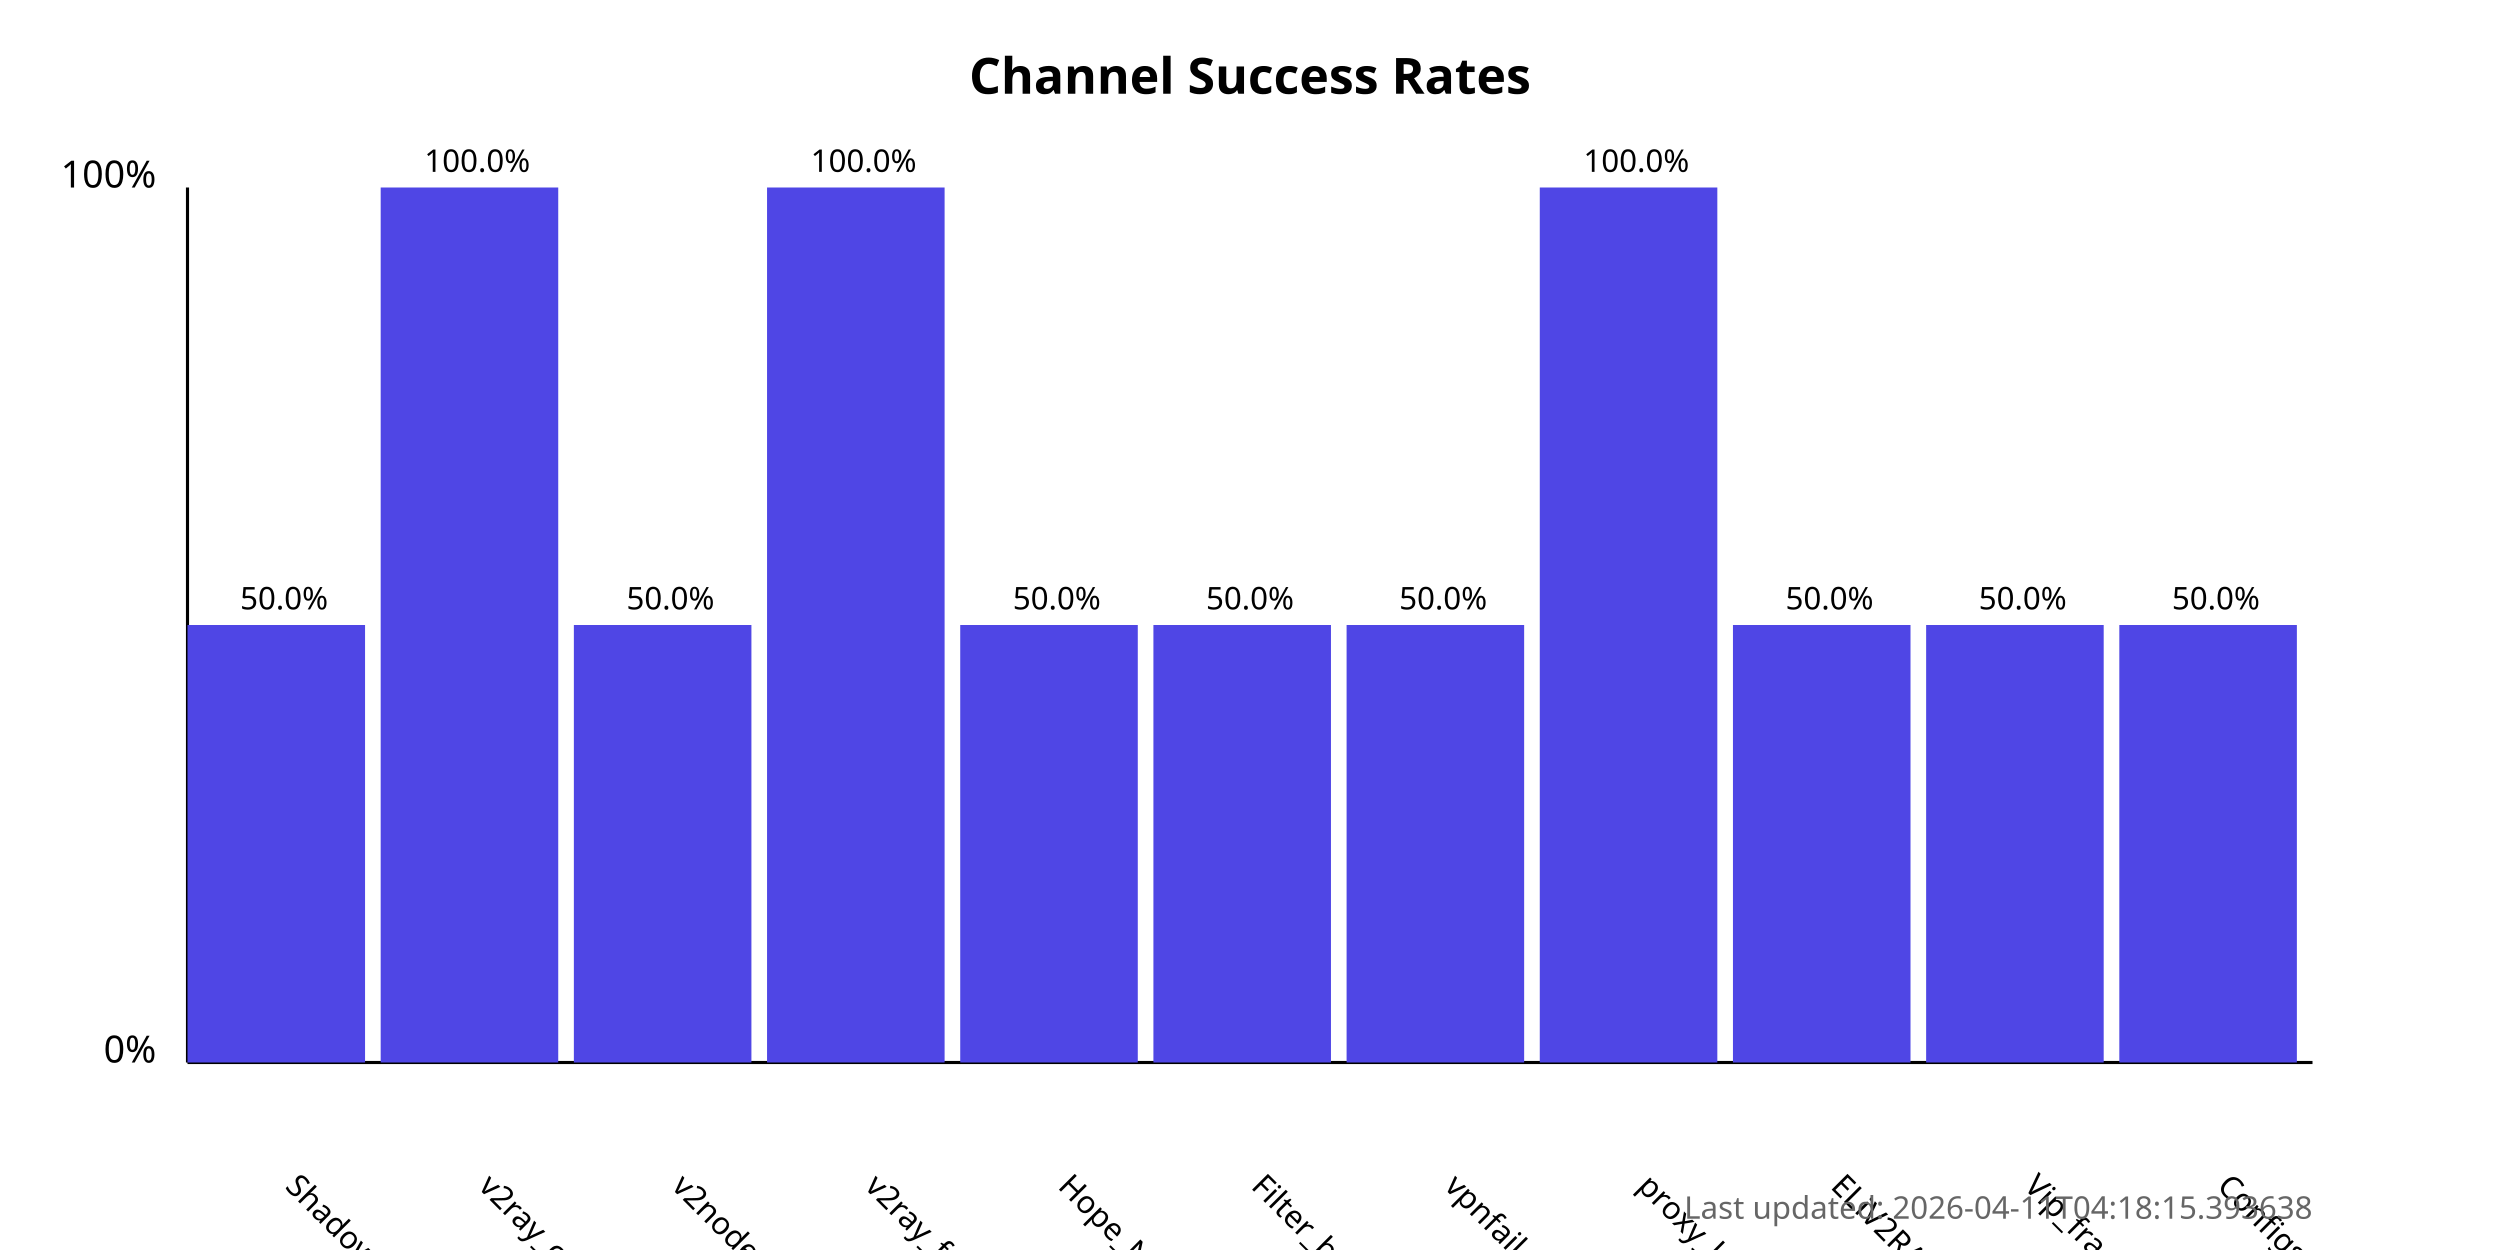
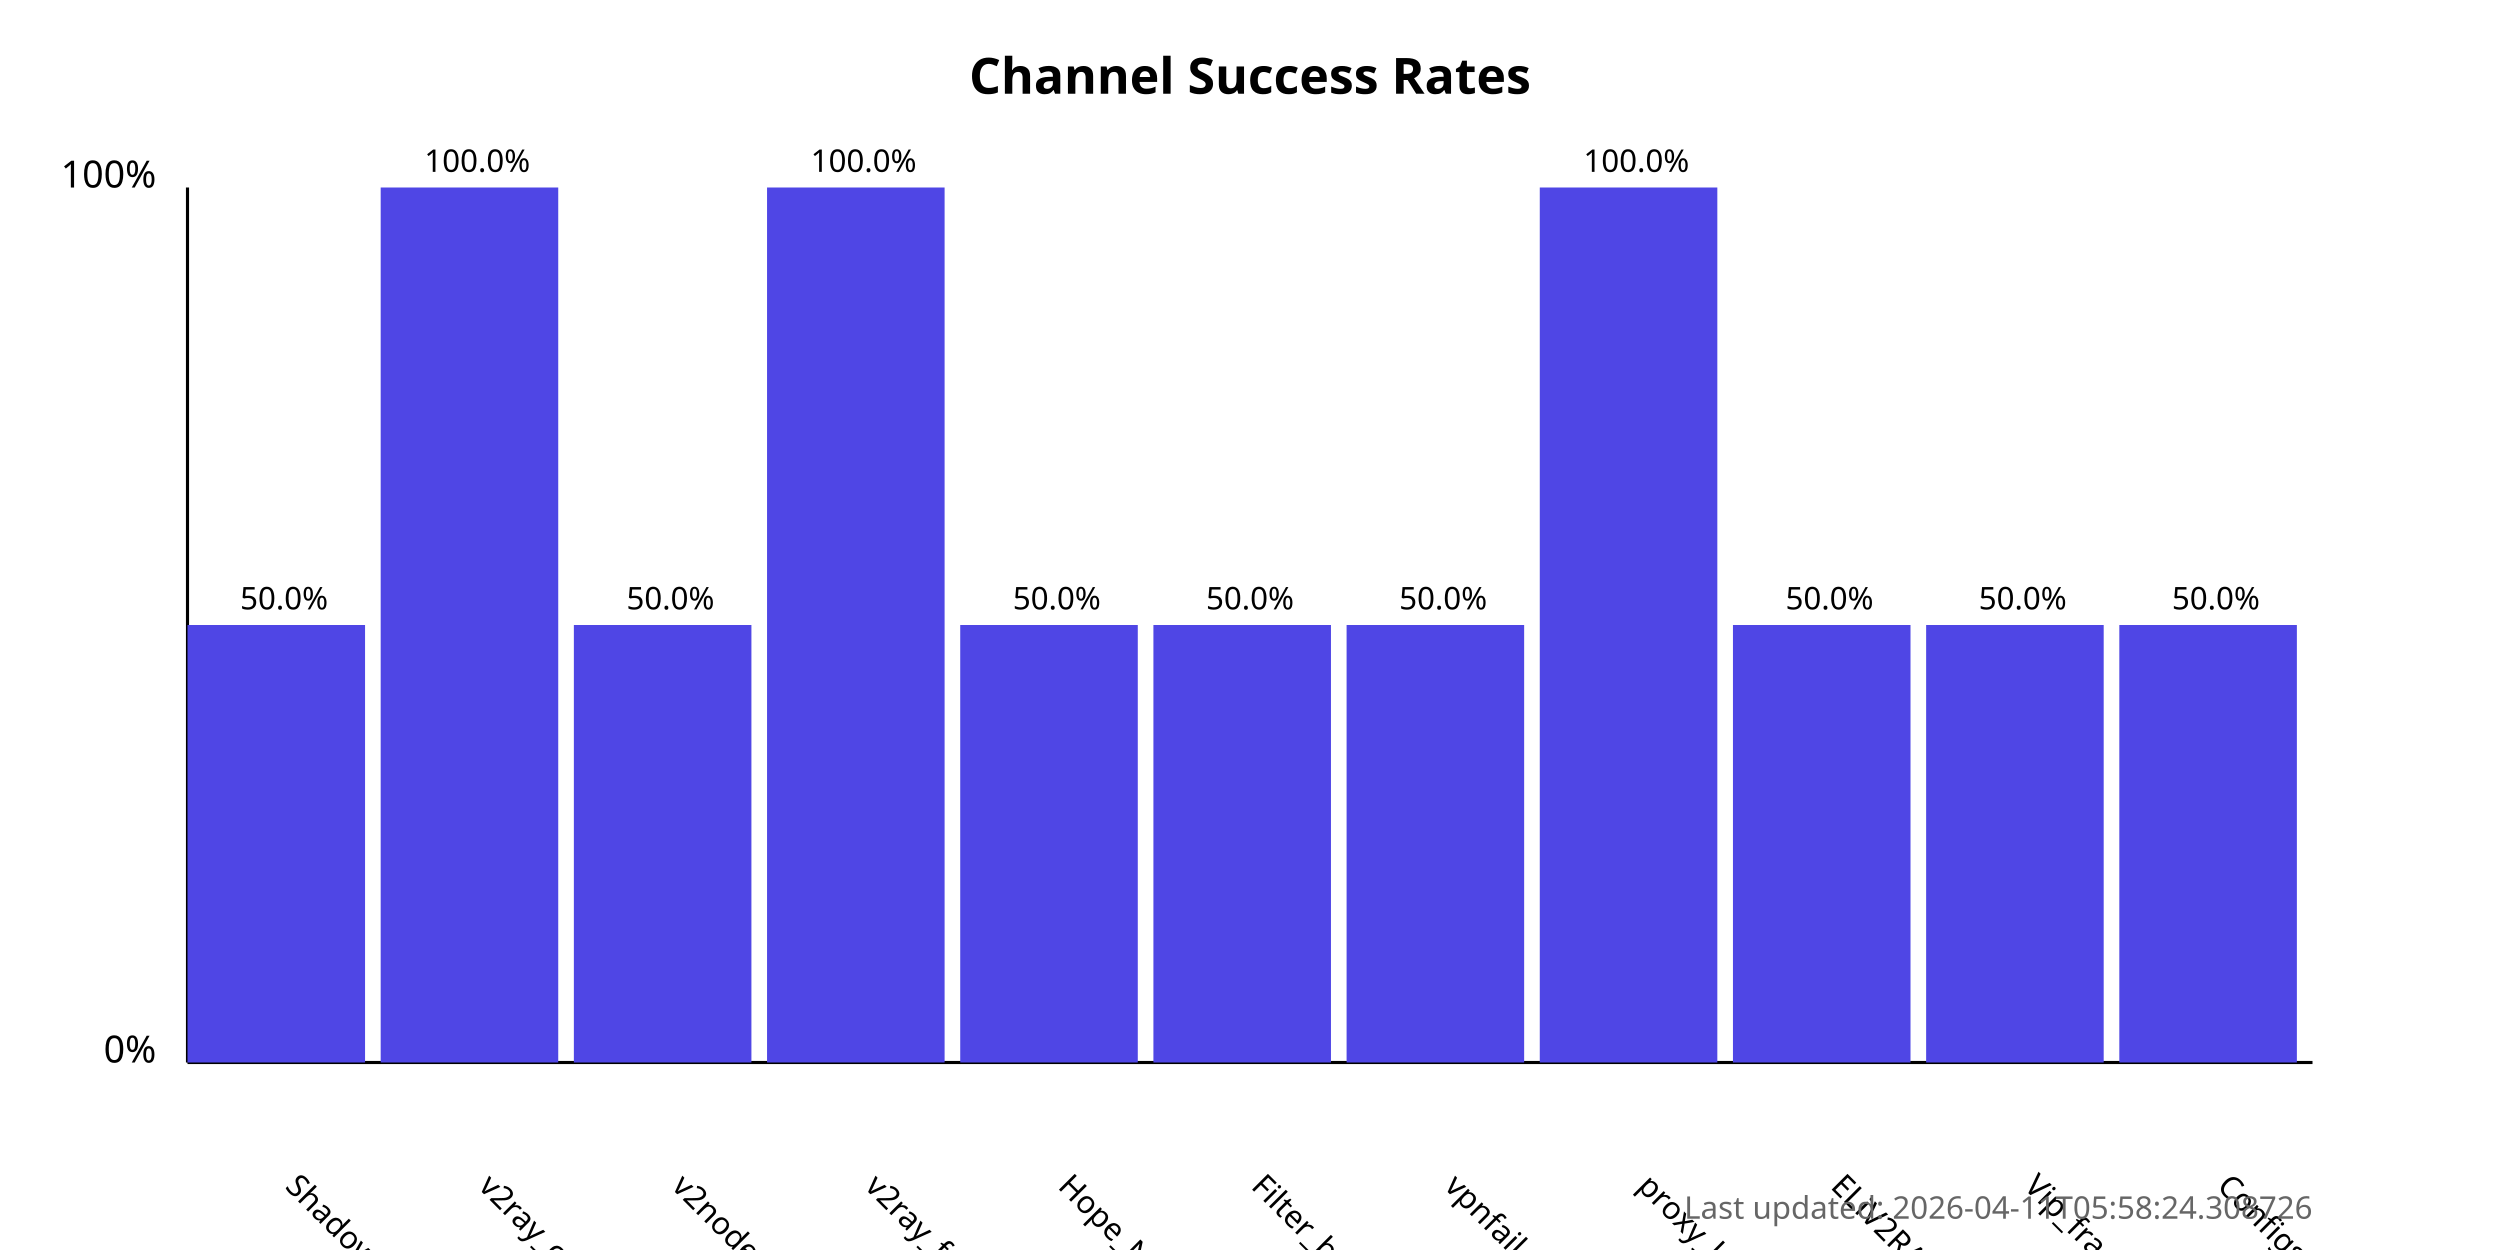
<svg xmlns="http://www.w3.org/2000/svg" width="800" height="400">
  <style>
            .chart-title { font: bold 16px sans-serif; }
            .axis-label { font: 12px sans-serif; }
            .tick-label { font: 10px sans-serif; }
            .bar { fill: #4f46e5; }
            .bar:hover { fill: #6366f1; }
            .timestamp { font: 10px sans-serif; fill: #666; }
        </style>
  <text x="400.0" y="30" text-anchor="middle" class="chart-title">
            Channel Success Rates
        </text>
  <line x1="60" y1="340" x2="60" y2="60" stroke="black" stroke-width="1" />
  <line x1="60" y1="340" x2="740" y2="340" stroke="black" stroke-width="1" />
  <text x="50" y="340" text-anchor="end" class="axis-label">0%</text>
  <text x="50" y="60" text-anchor="end" class="axis-label">100%</text>
  <g>
    <rect x="60" y="200.0" width="56.818" height="140.0" class="bar" />
    <text x="90.909" y="380" transform="rotate(45, 90.90909, 380)" text-anchor="start" class="tick-label">
                ShadowProxy66
            </text>
    <text x="90.909" y="195.0" text-anchor="middle" class="tick-label">
                50.0%
            </text>
  </g>
  <g>
    <rect x="121.818" y="60.0" width="56.818" height="280.0" class="bar" />
    <text x="152.727" y="380" transform="rotate(45, 152.7273, 380)" text-anchor="start" class="tick-label">
                v2ray_configs_pool
            </text>
    <text x="152.727" y="55.0" text-anchor="middle" class="tick-label">
                100.0%
            </text>
  </g>
  <g>
    <rect x="183.636" y="200.0" width="56.818" height="140.0" class="bar" />
    <text x="214.545" y="380" transform="rotate(45, 214.5455, 380)" text-anchor="start" class="tick-label">
                v2nodes
            </text>
    <text x="214.545" y="195.0" text-anchor="middle" class="tick-label">
                50.0%
            </text>
  </g>
  <g>
    <rect x="245.455" y="60.0" width="56.818" height="280.0" class="bar" />
    <text x="276.364" y="380" transform="rotate(45, 276.3636, 380)" text-anchor="start" class="tick-label">
                v2ray_free_conf
            </text>
    <text x="276.364" y="55.0" text-anchor="middle" class="tick-label">
                100.0%
            </text>
  </g>
  <g>
    <rect x="307.273" y="200.0" width="56.818" height="140.0" class="bar" />
    <text x="338.182" y="380" transform="rotate(45, 338.1818, 380)" text-anchor="start" class="tick-label">
                Hope_Net
            </text>
    <text x="338.182" y="195.0" text-anchor="middle" class="tick-label">
                50.0%
            </text>
  </g>
  <g>
    <rect x="369.091" y="200.0" width="56.818" height="140.0" class="bar" />
    <text x="400.0" y="380" transform="rotate(45, 400.0, 380)" text-anchor="start" class="tick-label">
                Filter_breaker
            </text>
    <text x="400.0" y="195.0" text-anchor="middle" class="tick-label">
                50.0%
            </text>
  </g>
  <g>
    <rect x="430.909" y="200.0" width="56.818" height="140.0" class="bar" />
    <text x="461.818" y="380" transform="rotate(45, 461.8182, 380)" text-anchor="start" class="tick-label">
                vpnfail_vless
            </text>
    <text x="461.818" y="195.0" text-anchor="middle" class="tick-label">
                50.0%
            </text>
  </g>
  <g>
    <rect x="492.727" y="60.0" width="56.818" height="280.0" class="bar" />
    <text x="523.636" y="380" transform="rotate(45, 523.6364, 380)" text-anchor="start" class="tick-label">
                proxy_kafee
            </text>
    <text x="523.636" y="55.0" text-anchor="middle" class="tick-label">
                100.0%
            </text>
  </g>
  <g>
    <rect x="554.545" y="200.0" width="56.818" height="140.0" class="bar" />
    <text x="585.455" y="380" transform="rotate(45, 585.4545, 380)" text-anchor="start" class="tick-label">
                ELiV2RAY
            </text>
    <text x="585.455" y="195.0" text-anchor="middle" class="tick-label">
                50.0%
            </text>
  </g>
  <g>
    <rect x="616.364" y="200.0" width="56.818" height="140.0" class="bar" />
    <text x="647.273" y="380" transform="rotate(45, 647.2727, 380)" text-anchor="start" class="tick-label">
                Vip_fragment_v2ray
            </text>
    <text x="647.273" y="195.0" text-anchor="middle" class="tick-label">
                50.0%
            </text>
  </g>
  <g>
    <rect x="678.182" y="200.0" width="56.818" height="140.0" class="bar" />
    <text x="709.091" y="380" transform="rotate(45, 709.0909, 380)" text-anchor="start" class="tick-label">
                ConfigsHubPlus
            </text>
    <text x="709.091" y="195.0" text-anchor="middle" class="tick-label">
                50.0%
            </text>
  </g>
  <text x="740" y="390" text-anchor="end" class="timestamp">
-             Last updated: 2026-04-11T04:18:15.393638
+             Last updated: 2026-04-11T05:58:24.308726
        </text>
</svg>
